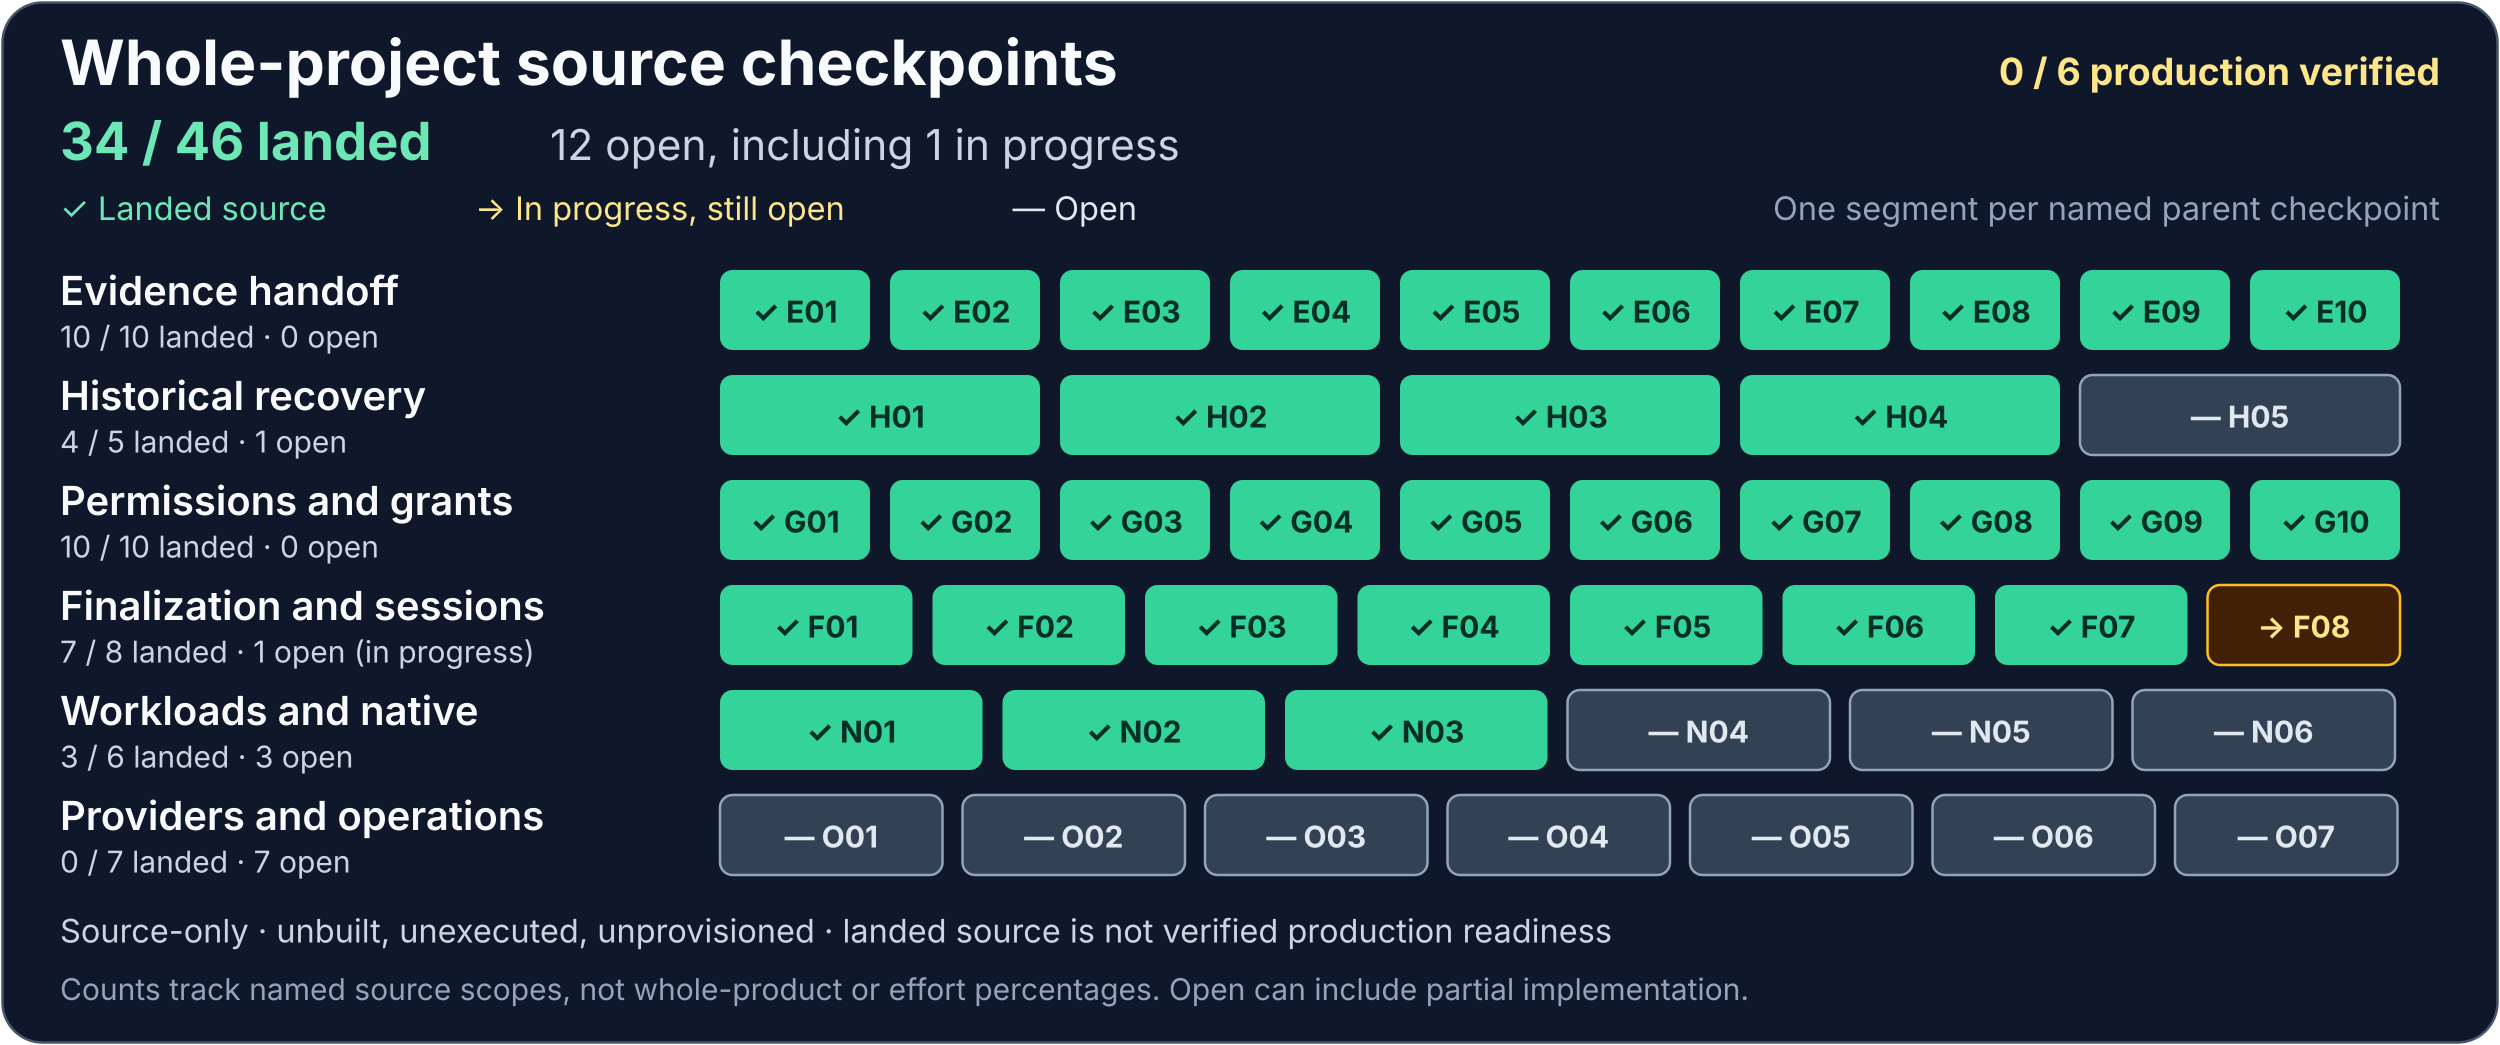
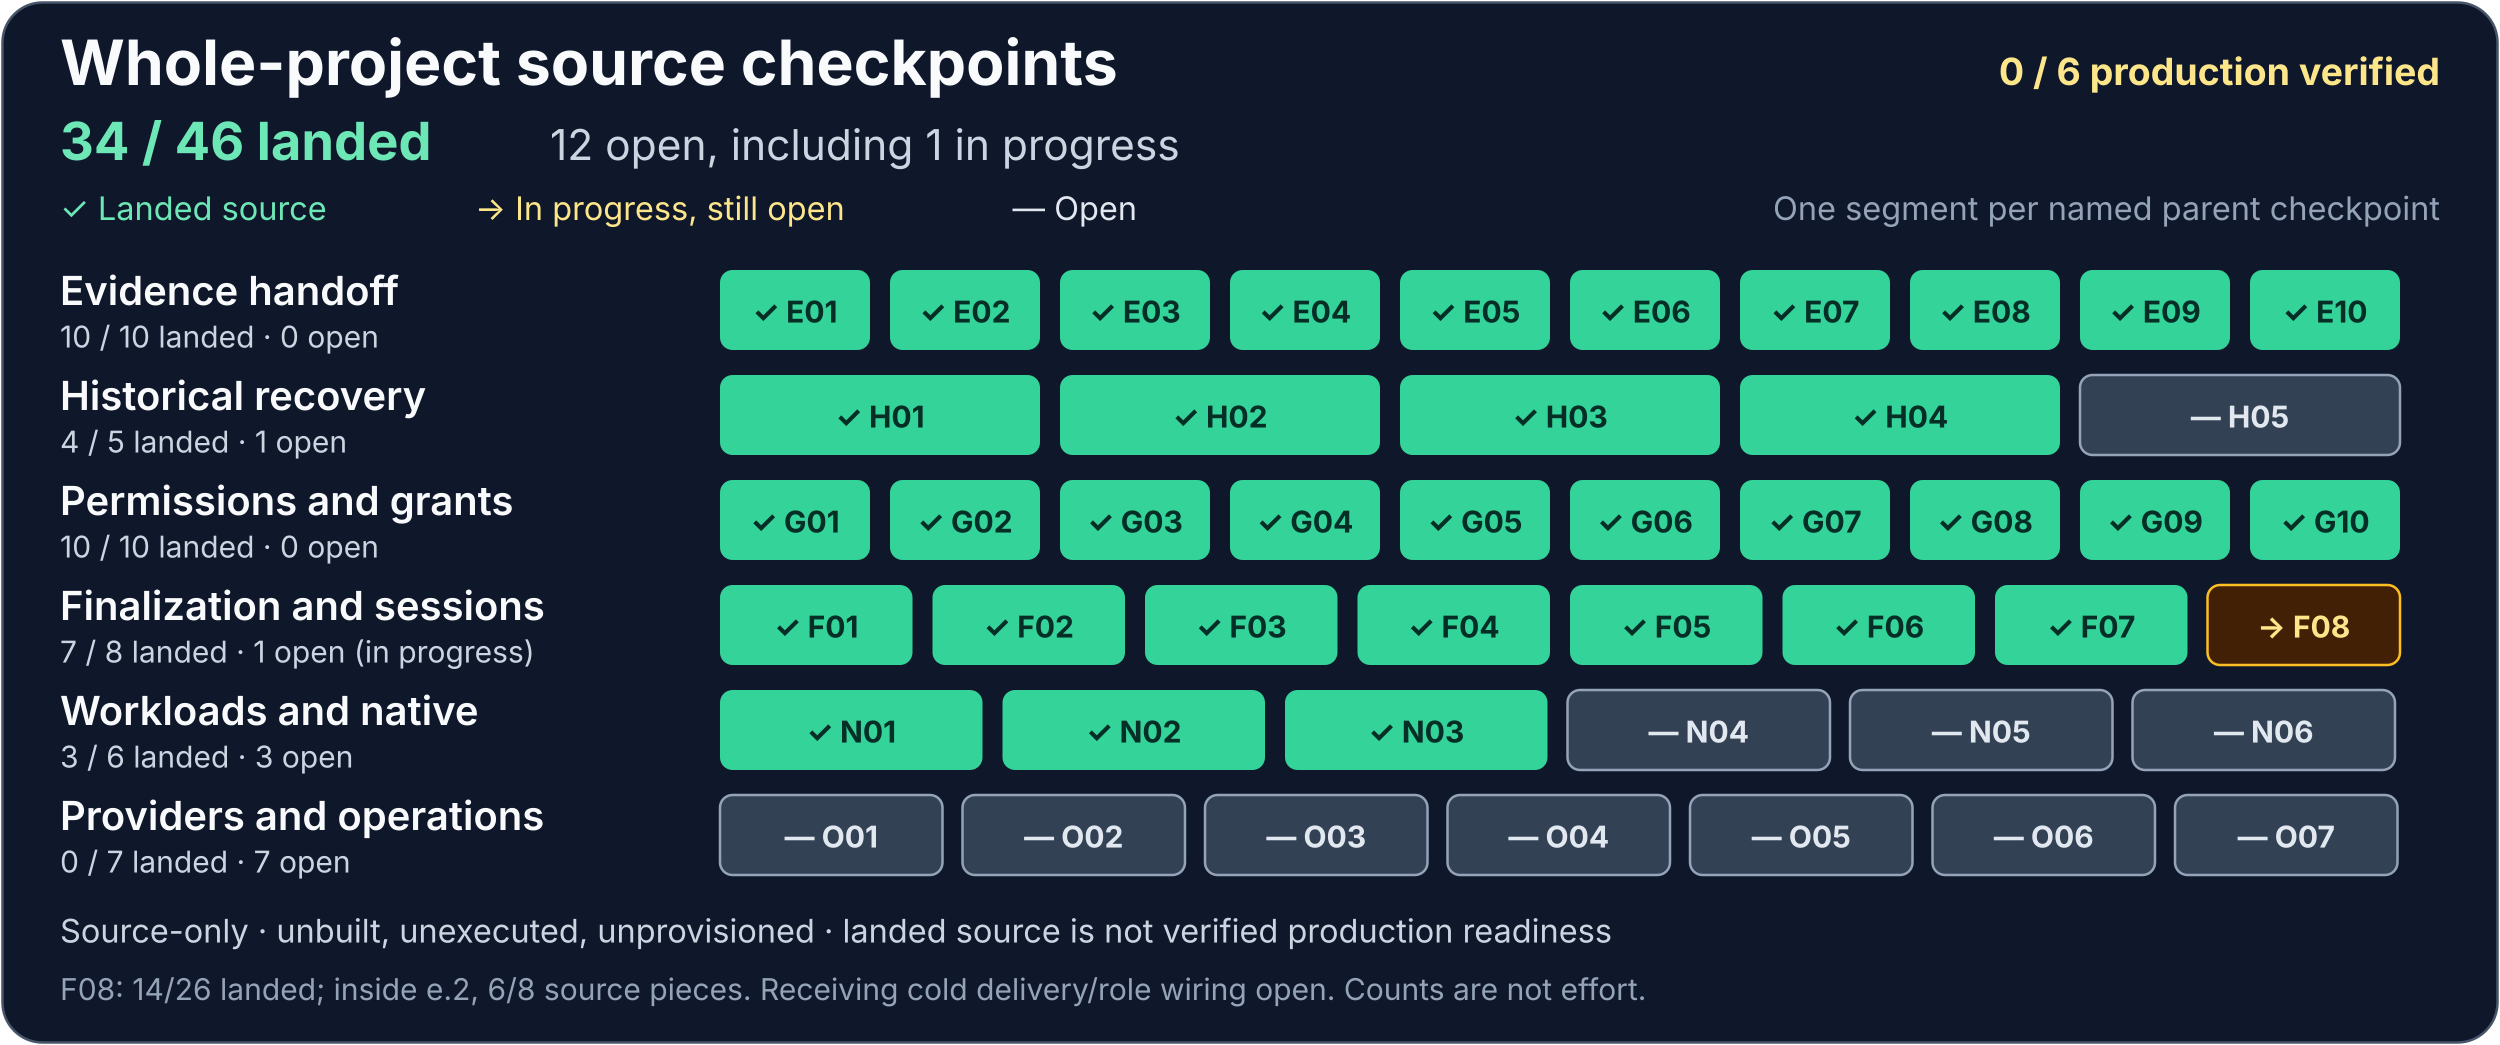
<svg xmlns="http://www.w3.org/2000/svg" width="1000" height="418" viewBox="0 0 1000 418" role="img" aria-labelledby="project-title project-description">
  <rect x="1" y="1" width="998" height="416" rx="16" fill="#0f172a" stroke="#475569" />
  <g font-family="system-ui, -apple-system, Segoe UI, sans-serif">
    <text x="24" y="34" fill="#f8fafc" font-size="25" font-weight="700">Whole-project source checkpoints</text>
    <text x="976" y="34" text-anchor="end" fill="#fde68a" font-size="15" font-weight="700">0 / 6 production verified</text>
    <text x="24" y="64" fill="#6ee7b7" font-size="21" font-weight="700">34 / 46 landed</text>
    <text x="220" y="64" fill="#cbd5e1" font-size="17">12 open, including 1 in progress</text>
    <text x="24" y="88" fill="#6ee7b7" font-size="13">✓ Landed source</text>
    <text x="190" y="88" fill="#fde68a" font-size="13">→ In progress, still open</text>
    <text x="405" y="88" fill="#e2e8f0" font-size="13">— Open</text>
    <text x="976" y="88" text-anchor="end" fill="#94a3b8" font-size="13">One segment per named parent checkpoint</text>
    <g aria-label="Evidence handoff: 10 of 10 landed, zero open">
      <text x="24" y="122" fill="#f8fafc" font-size="16" font-weight="600">Evidence handoff</text>
      <text x="24" y="139" fill="#cbd5e1" font-size="12">10 / 10 landed · 0 open</text>
      <g fill="#34d399">
        <rect x="288" y="108" width="60" height="32" rx="5" />
        <rect x="356" y="108" width="60" height="32" rx="5" />
        <rect x="424" y="108" width="60" height="32" rx="5" />
        <rect x="492" y="108" width="60" height="32" rx="5" />
        <rect x="560" y="108" width="60" height="32" rx="5" />
        <rect x="628" y="108" width="60" height="32" rx="5" />
        <rect x="696" y="108" width="60" height="32" rx="5" />
        <rect x="764" y="108" width="60" height="32" rx="5" />
        <rect x="832" y="108" width="60" height="32" rx="5" />
        <rect x="900" y="108" width="60" height="32" rx="5" />
      </g>
      <g fill="#052e26" font-size="12" font-weight="700" text-anchor="middle">
        <text x="318" y="129">✓ E01</text>
        <text x="386" y="129">✓ E02</text>
        <text x="454" y="129">✓ E03</text>
        <text x="522" y="129">✓ E04</text>
        <text x="590" y="129">✓ E05</text>
        <text x="658" y="129">✓ E06</text>
        <text x="726" y="129">✓ E07</text>
        <text x="794" y="129">✓ E08</text>
        <text x="862" y="129">✓ E09</text>
        <text x="930" y="129">✓ E10</text>
      </g>
    </g>
    <g aria-label="Historical recovery: 4 of 5 landed, one open">
      <text x="24" y="164" fill="#f8fafc" font-size="16" font-weight="600">Historical recovery</text>
      <text x="24" y="181" fill="#cbd5e1" font-size="12">4 / 5 landed · 1 open</text>
      <g fill="#34d399">
        <rect x="288" y="150" width="128" height="32" rx="5" />
        <rect x="424" y="150" width="128" height="32" rx="5" />
        <rect x="560" y="150" width="128" height="32" rx="5" />
        <rect x="696" y="150" width="128" height="32" rx="5" />
      </g>
      <rect x="832" y="150" width="128" height="32" rx="5" fill="#334155" stroke="#94a3b8" />
      <g fill="#052e26" font-size="12" font-weight="700" text-anchor="middle">
        <text x="352" y="171">✓ H01</text>
        <text x="488" y="171">✓ H02</text>
        <text x="624" y="171">✓ H03</text>
        <text x="760" y="171">✓ H04</text>
        <text x="896" y="171" fill="#e2e8f0">— H05</text>
      </g>
    </g>
    <g aria-label="Permissions and grants: 10 of 10 landed, zero open">
      <text x="24" y="206" fill="#f8fafc" font-size="16" font-weight="600">Permissions and grants</text>
      <text x="24" y="223" fill="#cbd5e1" font-size="12">10 / 10 landed · 0 open</text>
      <g fill="#34d399">
        <rect x="288" y="192" width="60" height="32" rx="5" />
        <rect x="356" y="192" width="60" height="32" rx="5" />
        <rect x="424" y="192" width="60" height="32" rx="5" />
        <rect x="492" y="192" width="60" height="32" rx="5" />
        <rect x="560" y="192" width="60" height="32" rx="5" />
        <rect x="628" y="192" width="60" height="32" rx="5" />
        <rect x="696" y="192" width="60" height="32" rx="5" />
        <rect x="764" y="192" width="60" height="32" rx="5" />
        <rect x="832" y="192" width="60" height="32" rx="5" />
        <rect x="900" y="192" width="60" height="32" rx="5" />
      </g>
      <g fill="#052e26" font-size="12" font-weight="700" text-anchor="middle">
        <text x="318" y="213">✓ G01</text>
        <text x="386" y="213">✓ G02</text>
        <text x="454" y="213">✓ G03</text>
        <text x="522" y="213">✓ G04</text>
        <text x="590" y="213">✓ G05</text>
        <text x="658" y="213">✓ G06</text>
        <text x="726" y="213">✓ G07</text>
        <text x="794" y="213">✓ G08</text>
        <text x="862" y="213">✓ G09</text>
        <text x="930" y="213">✓ G10</text>
      </g>
    </g>
    <g aria-label="Finalization and sessions: 7 of 8 landed, one open and in progress">
      <text x="24" y="248" fill="#f8fafc" font-size="16" font-weight="600">Finalization and sessions</text>
      <text x="24" y="265" fill="#cbd5e1" font-size="12">7 / 8 landed · 1 open (in progress)</text>
      <g fill="#34d399">
        <rect x="288" y="234" width="77" height="32" rx="5" />
        <rect x="373" y="234" width="77" height="32" rx="5" />
        <rect x="458" y="234" width="77" height="32" rx="5" />
        <rect x="543" y="234" width="77" height="32" rx="5" />
        <rect x="628" y="234" width="77" height="32" rx="5" />
        <rect x="713" y="234" width="77" height="32" rx="5" />
        <rect x="798" y="234" width="77" height="32" rx="5" />
      </g>
      <rect x="883" y="234" width="77" height="32" rx="5" fill="#422006" stroke="#fbbf24" />
      <g fill="#052e26" font-size="12" font-weight="700" text-anchor="middle">
        <text x="326.5" y="255">✓ F01</text>
        <text x="411.5" y="255">✓ F02</text>
        <text x="496.5" y="255">✓ F03</text>
        <text x="581.5" y="255">✓ F04</text>
        <text x="666.5" y="255">✓ F05</text>
        <text x="751.5" y="255">✓ F06</text>
        <text x="836.5" y="255">✓ F07</text>
        <text x="921.5" y="255" fill="#fde68a">→ F08</text>
      </g>
    </g>
    <g aria-label="Workloads and native: 3 of 6 landed, three open">
      <text x="24" y="290" fill="#f8fafc" font-size="16" font-weight="600">Workloads and native</text>
      <text x="24" y="307" fill="#cbd5e1" font-size="12">3 / 6 landed · 3 open</text>
      <g fill="#34d399">
        <rect x="288" y="276" width="105" height="32" rx="5" />
        <rect x="401" y="276" width="105" height="32" rx="5" />
        <rect x="514" y="276" width="105" height="32" rx="5" />
      </g>
      <g fill="#334155" stroke="#94a3b8">
        <rect x="627" y="276" width="105" height="32" rx="5" />
        <rect x="740" y="276" width="105" height="32" rx="5" />
        <rect x="853" y="276" width="105" height="32" rx="5" />
      </g>
      <g font-size="12" font-weight="700" text-anchor="middle">
        <text x="340.5" y="297" fill="#052e26">✓ N01</text>
        <text x="453.5" y="297" fill="#052e26">✓ N02</text>
        <text x="566.5" y="297" fill="#052e26">✓ N03</text>
        <text x="679.5" y="297" fill="#e2e8f0">— N04</text>
        <text x="792.5" y="297" fill="#e2e8f0">— N05</text>
        <text x="905.5" y="297" fill="#e2e8f0">— N06</text>
      </g>
    </g>
    <g aria-label="Providers and operations: zero of 7 landed, seven open">
      <text x="24" y="332" fill="#f8fafc" font-size="16" font-weight="600">Providers and operations</text>
      <text x="24" y="349" fill="#cbd5e1" font-size="12">0 / 7 landed · 7 open</text>
      <g fill="#334155" stroke="#94a3b8">
        <rect x="288" y="318" width="89" height="32" rx="5" />
        <rect x="385" y="318" width="89" height="32" rx="5" />
        <rect x="482" y="318" width="89" height="32" rx="5" />
        <rect x="579" y="318" width="89" height="32" rx="5" />
        <rect x="676" y="318" width="89" height="32" rx="5" />
        <rect x="773" y="318" width="89" height="32" rx="5" />
        <rect x="870" y="318" width="89" height="32" rx="5" />
      </g>
      <g fill="#e2e8f0" font-size="12" font-weight="700" text-anchor="middle">
        <text x="332.5" y="339">— O01</text>
        <text x="429.5" y="339">— O02</text>
        <text x="526.5" y="339">— O03</text>
        <text x="623.5" y="339">— O04</text>
        <text x="720.5" y="339">— O05</text>
        <text x="817.5" y="339">— O06</text>
        <text x="914.5" y="339">— O07</text>
      </g>
    </g>
    <text x="24" y="377" fill="#cbd5e1" font-size="13">Source-only · unbuilt, unexecuted, unprovisioned · landed source is not verified production readiness</text>
-     <text x="24" y="400" fill="#94a3b8" font-size="12">Counts track named source scopes, not whole-product or effort percentages. Open can include partial implementation.</text>
+     <text x="24" y="400" fill="#94a3b8" font-size="12">F08: 14/26 landed; inside e.2, 6/8 source pieces. Receiving cold delivery/role wiring open. Counts are not effort.</text>
  </g>
</svg>
